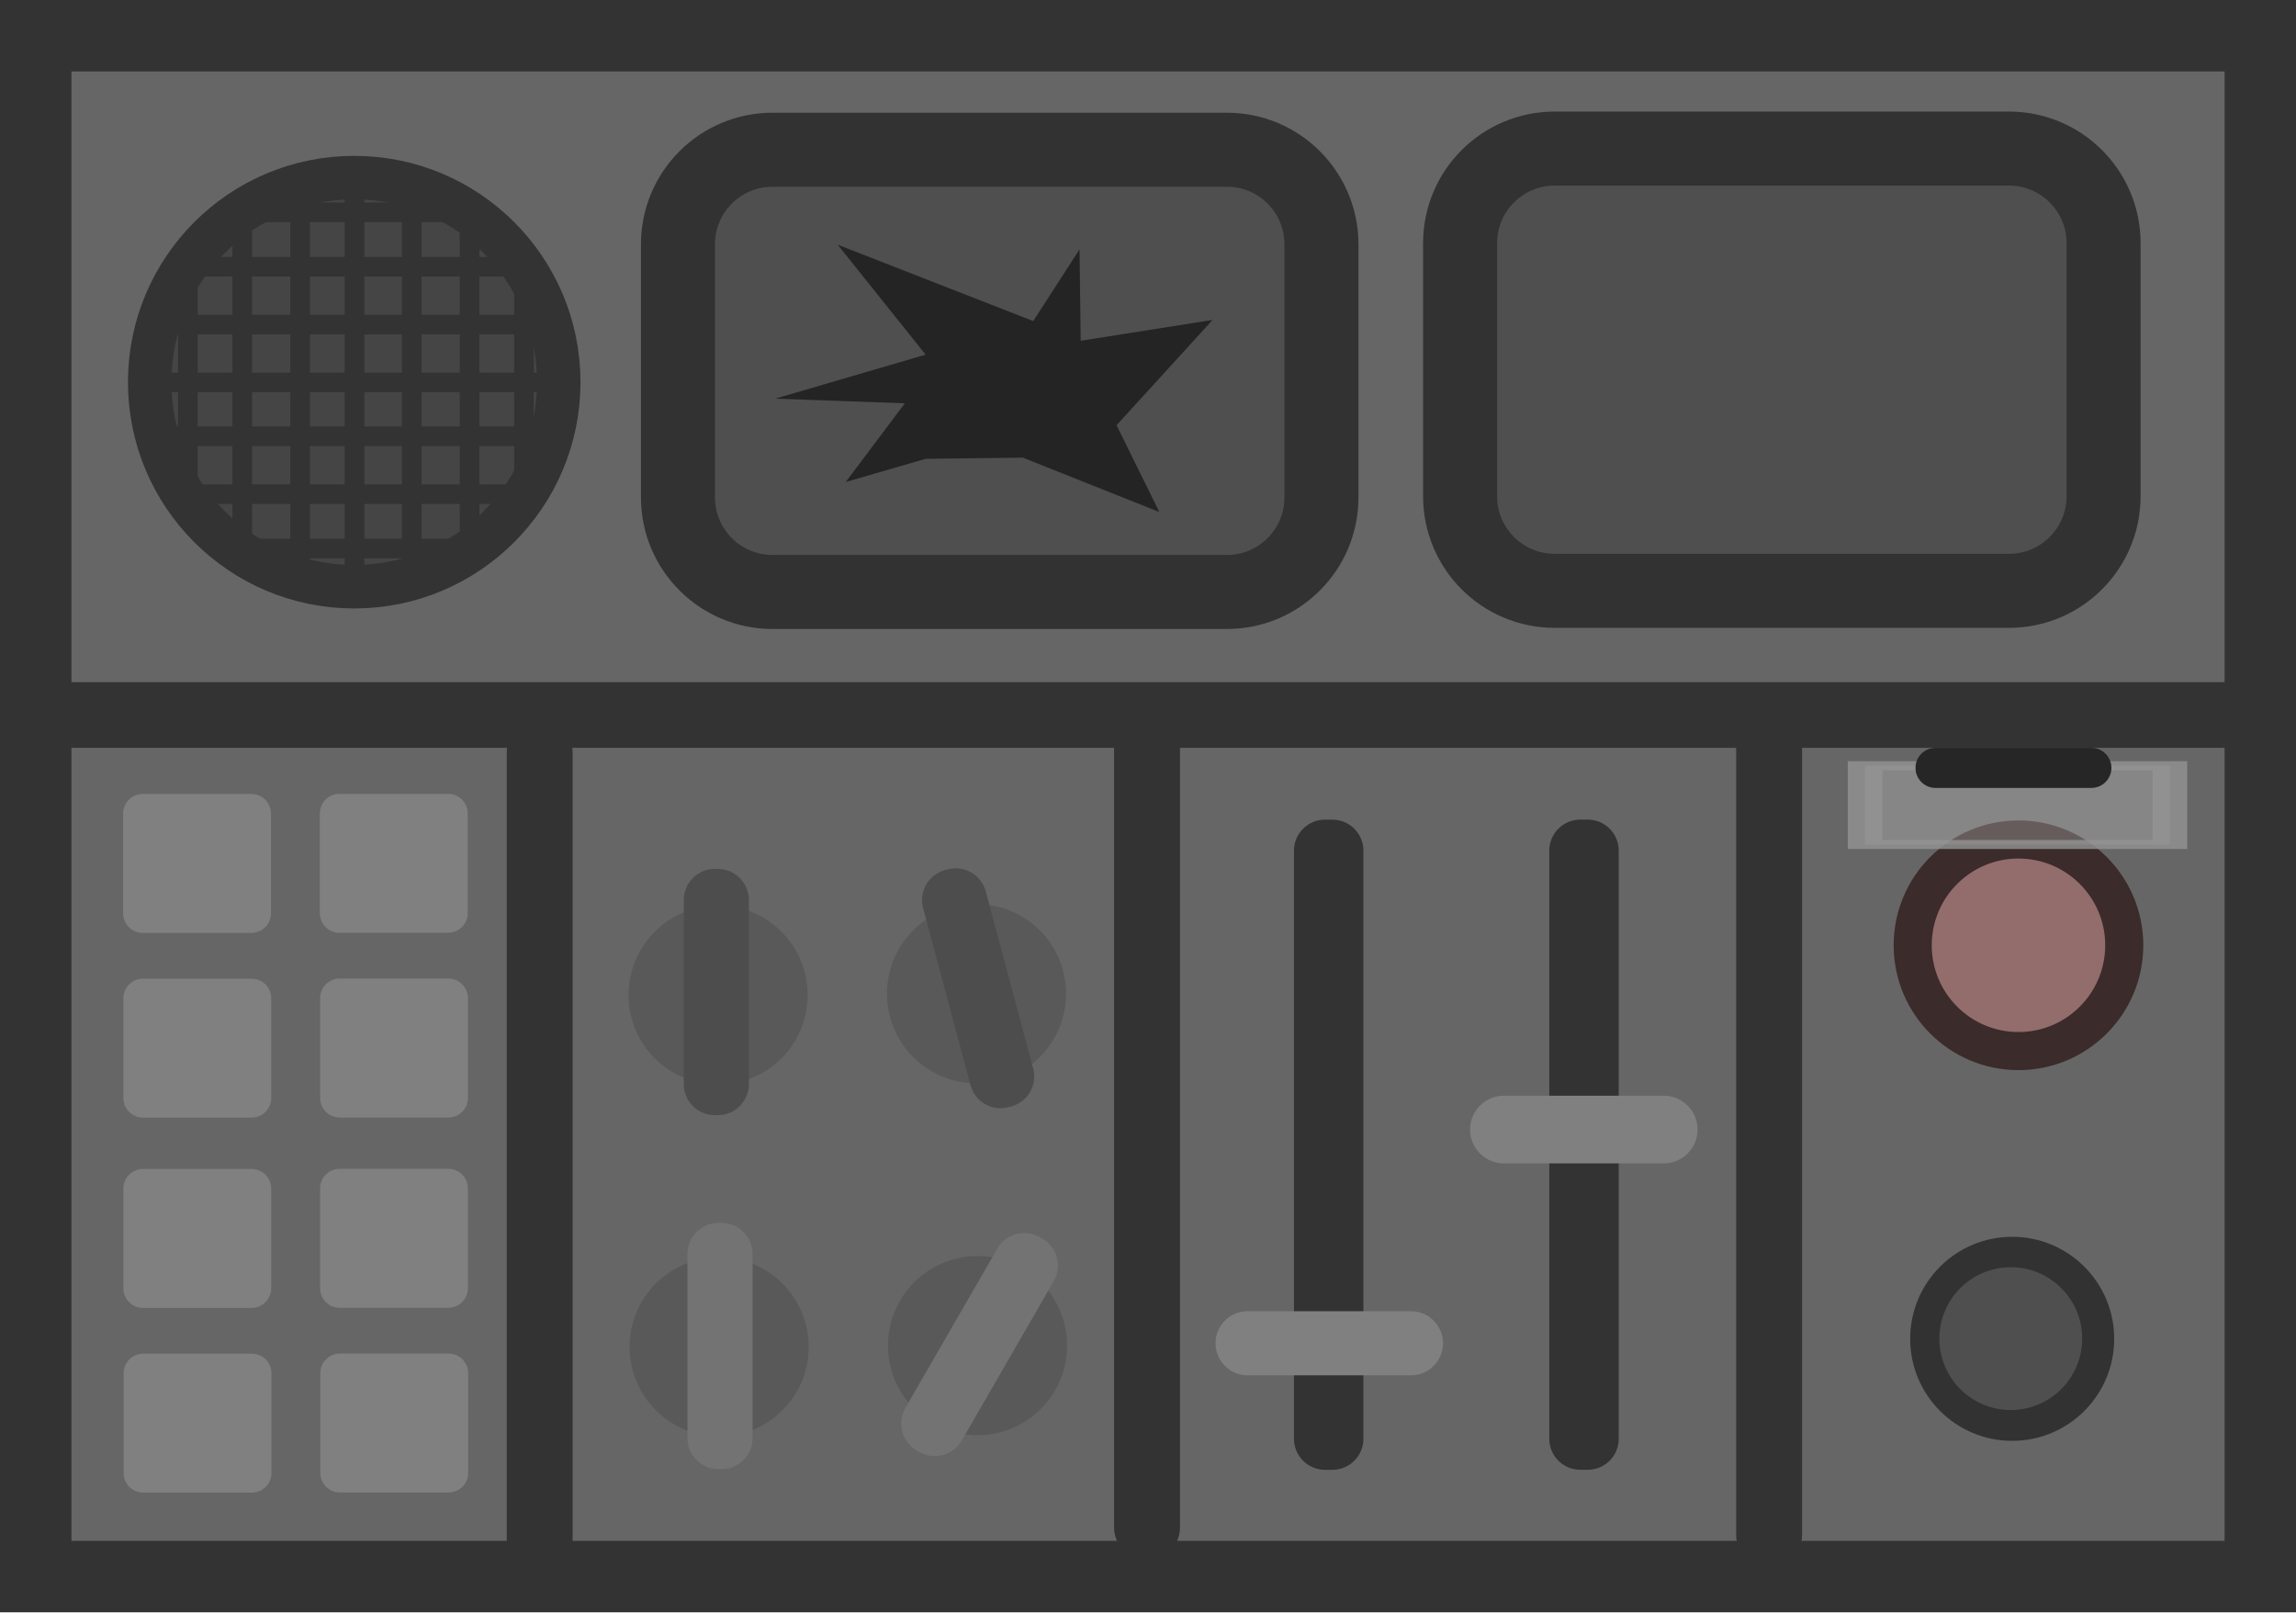
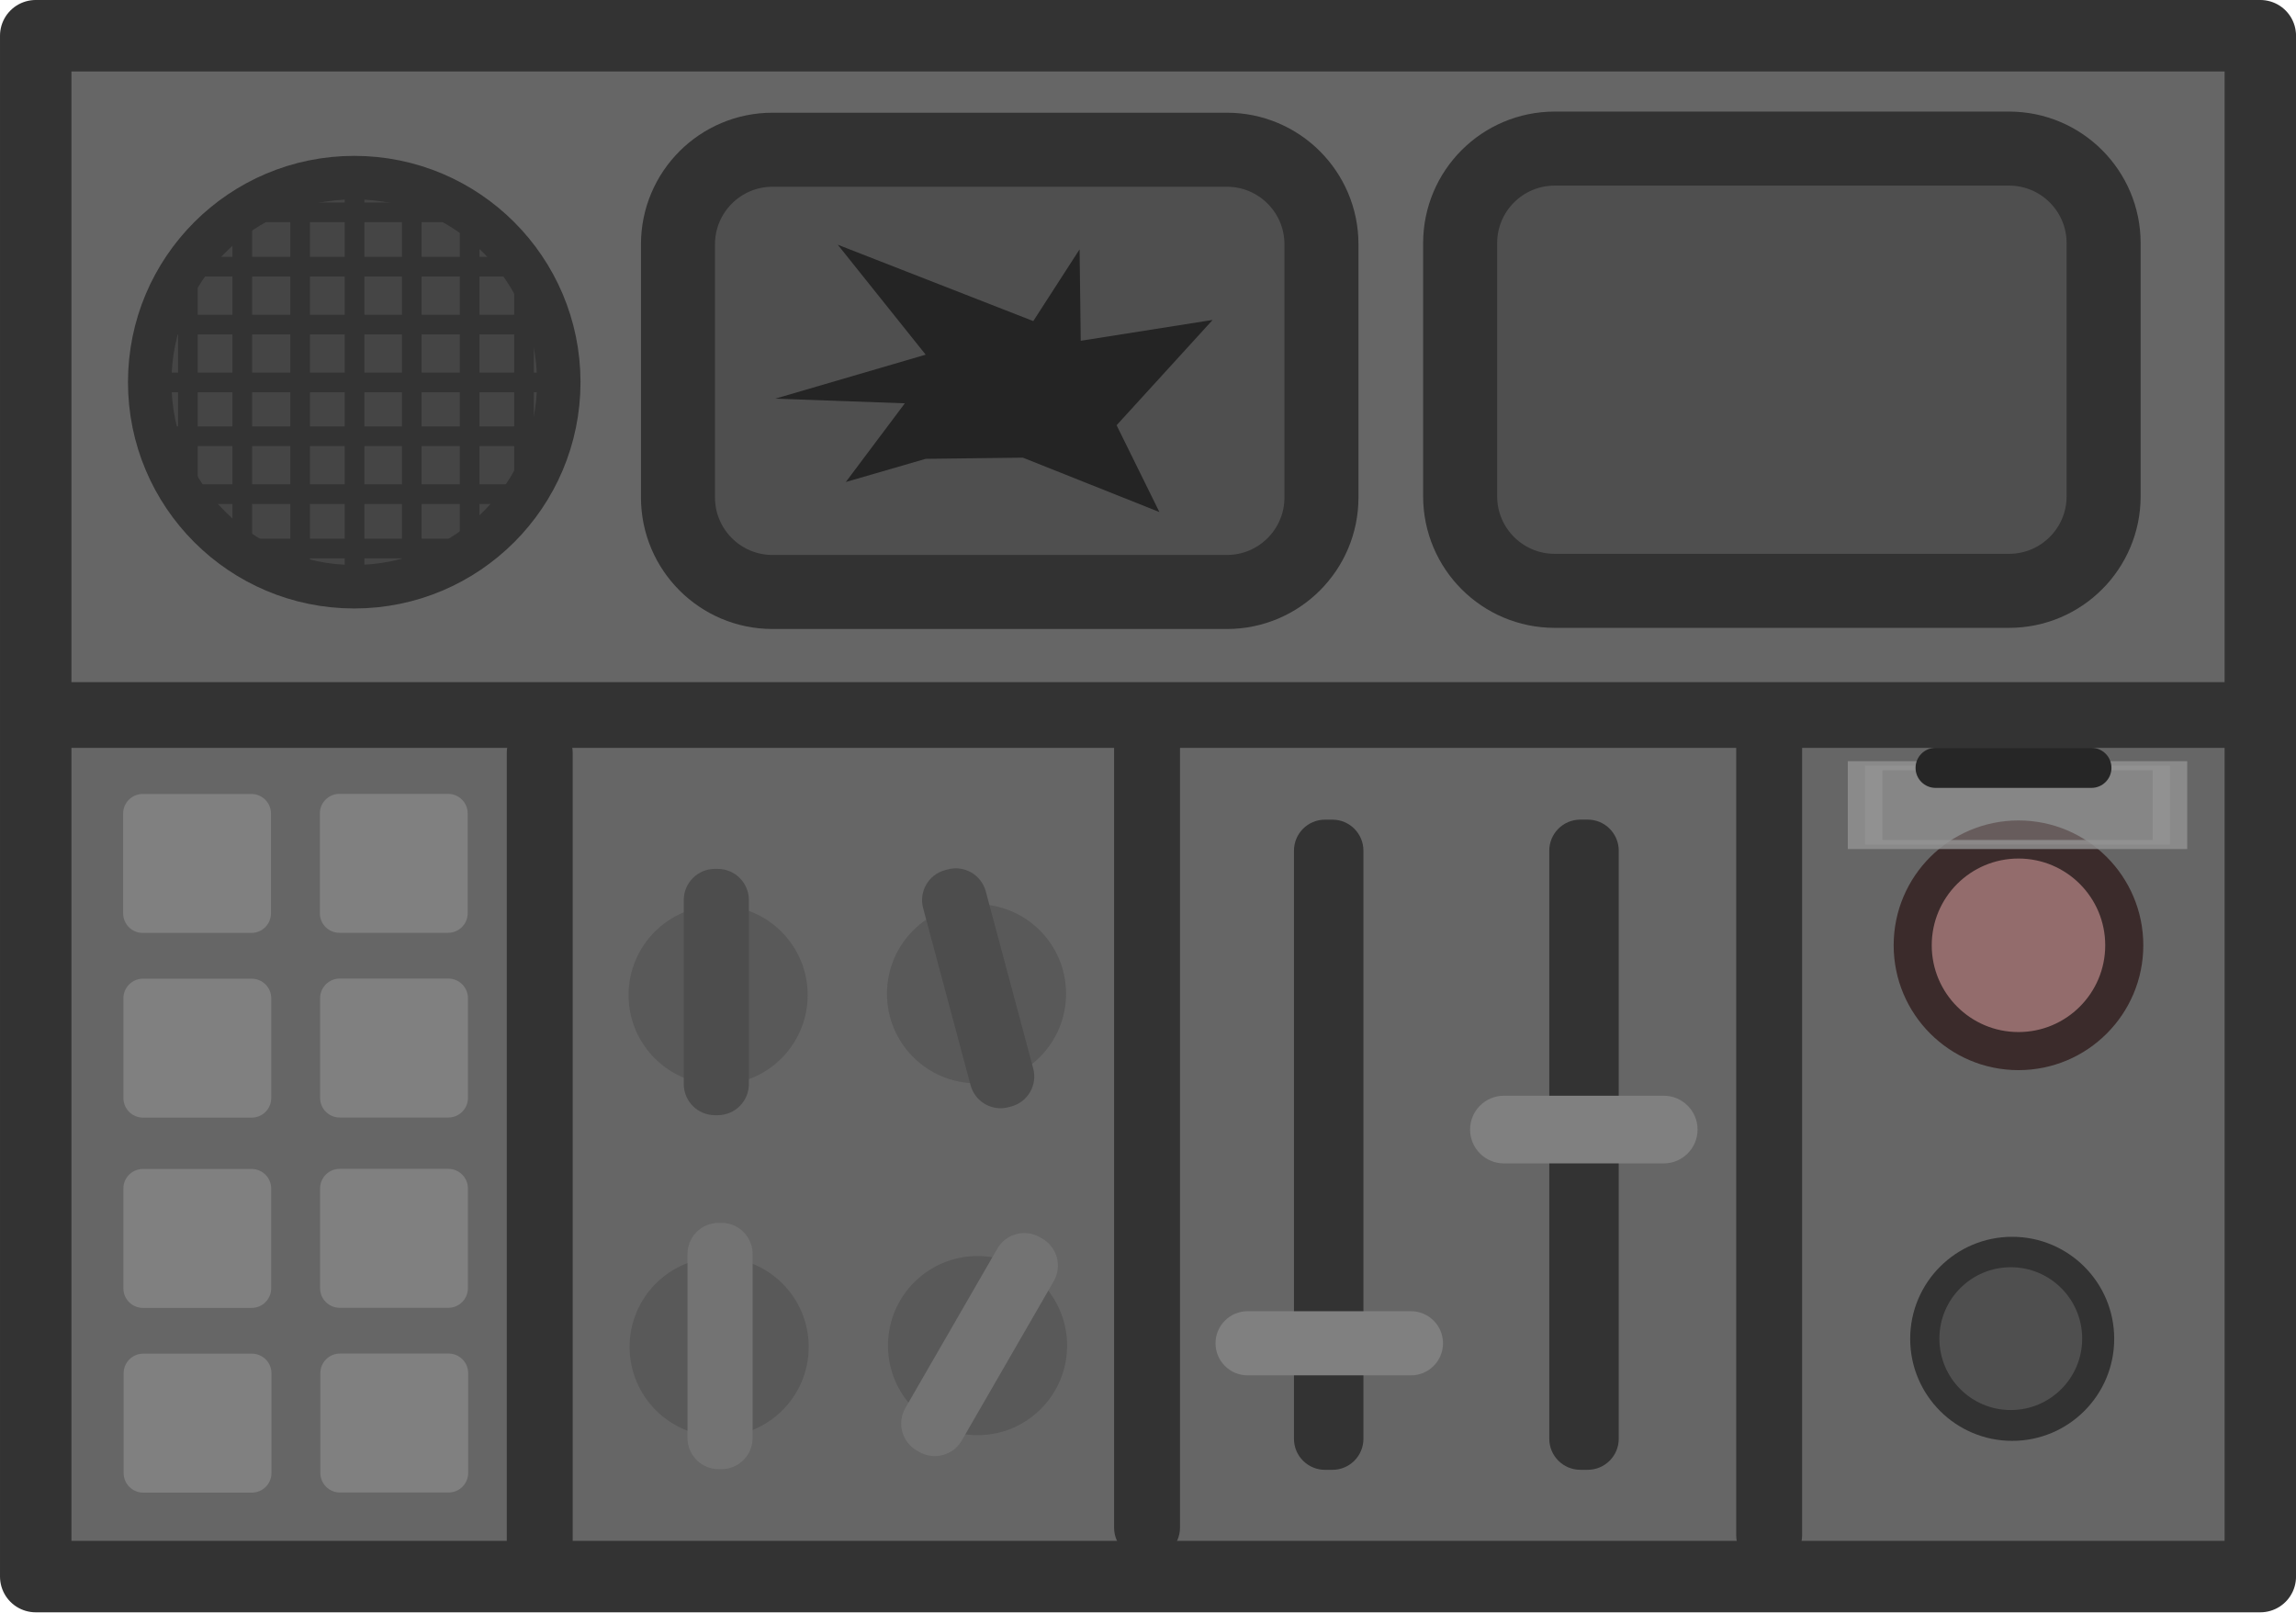
<svg xmlns="http://www.w3.org/2000/svg" width="227.896" height="160.007" viewBox="0 0 60.297 42.335" version="1.1" id="svg82545">
  <defs id="defs82542" />
  <g id="layer1" transform="translate(-76.14606,-153.2113)">
-     <g id="g91129" transform="translate(-5286.972,595.6758)">
-       <rect style="fill:#666666;fill-opacity:1;stroke:#333333;stroke-width:1.876;stroke-dasharray:none;stroke-opacity:1;paint-order:fill markers stroke;stop-color:#000000" id="rect55529-4" width="58.422" height="40.459" x="5364.056" y="-441.527" ry="0" />
-       <circle style="fill:#454545;fill-opacity:1;stroke:#333333;stroke-width:1.142;stroke-dasharray:none;stroke-opacity:1;paint-order:fill markers stroke;stop-color:#000000" id="path60773-1-2" cx="5372.421" cy="-432.43" r="5.371" />
-       <rect style="fill:#333333;fill-opacity:1;stroke:none;stroke-width:1.602;stroke-dasharray:none;stroke-opacity:1;paint-order:fill markers stroke;stop-color:#000000" id="rect63758-3" width="0.516" height="10.917" x="5372.171" y="-437.923" />
-       <rect style="fill:#333333;fill-opacity:1;stroke:none;stroke-width:1.602;stroke-dasharray:none;stroke-opacity:1;paint-order:fill markers stroke;stop-color:#000000" id="rect63758-8-7" width="0.516" height="10.917" x="432.165" y="5367.099" transform="rotate(-90)" />
-       <rect style="fill:#333333;fill-opacity:1;stroke:none;stroke-width:1.51;stroke-dasharray:none;stroke-opacity:1;paint-order:fill markers stroke;stop-color:#000000" id="rect63758-8-2-7" width="0.516" height="9.71" x="433.684" y="5367.424" transform="rotate(-90)" />
-       <rect style="fill:#333333;fill-opacity:1;stroke:none;stroke-width:1.482;stroke-dasharray:none;stroke-opacity:1;paint-order:fill markers stroke;stop-color:#000000" id="rect63758-8-2-5-8" width="0.516" height="9.345" x="435.203" y="5367.869" transform="rotate(-90)" />
-       <rect style="fill:#333333;fill-opacity:1;stroke:none;stroke-width:1.253;stroke-dasharray:none;stroke-opacity:1;paint-order:fill markers stroke;stop-color:#000000" id="rect63758-8-2-5-4-6" width="0.516" height="6.686" x="436.632" y="5369.206" transform="rotate(-90)" />
-       <rect style="fill:#333333;fill-opacity:1;stroke:none;stroke-width:1.51;stroke-dasharray:none;stroke-opacity:1;paint-order:fill markers stroke;stop-color:#000000" id="rect63758-8-2-3-6" width="0.516" height="9.71" x="-431.268" y="5367.51" transform="matrix(0,1,1,0,0,0)" />
-       <rect style="fill:#333333;fill-opacity:1;stroke:none;stroke-width:1.482;stroke-dasharray:none;stroke-opacity:1;paint-order:fill markers stroke;stop-color:#000000" id="rect63758-8-2-5-6-7" width="0.516" height="9.345" x="-429.748" y="5367.955" transform="matrix(0,1,1,0,0,0)" />
-       <rect style="fill:#333333;fill-opacity:1;stroke:none;stroke-width:1.253;stroke-dasharray:none;stroke-opacity:1;paint-order:fill markers stroke;stop-color:#000000" id="rect63758-8-2-5-4-4-8" width="0.516" height="6.686" x="-428.32" y="5369.292" transform="matrix(0,1,1,0,0,0)" />
-       <rect style="fill:#333333;fill-opacity:1;stroke:none;stroke-width:1.51;stroke-dasharray:none;stroke-opacity:1;paint-order:fill markers stroke;stop-color:#000000" id="rect63758-8-2-30-7" width="0.516" height="9.71" x="5370.742" y="-437.154" />
-       <rect style="fill:#333333;fill-opacity:1;stroke:none;stroke-width:1.482;stroke-dasharray:none;stroke-opacity:1;paint-order:fill markers stroke;stop-color:#000000" id="rect63758-8-2-5-7-2" width="0.516" height="9.345" x="5369.222" y="-437.234" />
-       <rect style="fill:#333333;fill-opacity:1;stroke:none;stroke-width:1.253;stroke-dasharray:none;stroke-opacity:1;paint-order:fill markers stroke;stop-color:#000000" id="rect63758-8-2-5-4-5-4" width="0.516" height="6.686" x="5367.794" y="-435.912" />
-       <rect style="fill:#333333;fill-opacity:1;stroke:none;stroke-width:1.51;stroke-dasharray:none;stroke-opacity:1;paint-order:fill markers stroke;stop-color:#000000" id="rect63758-8-2-3-1-4" width="0.516" height="9.71" x="-5374.19" y="-437.239" transform="scale(-1,1)" />
-       <rect style="fill:#333333;fill-opacity:1;stroke:none;stroke-width:1.482;stroke-dasharray:none;stroke-opacity:1;paint-order:fill markers stroke;stop-color:#000000" id="rect63758-8-2-5-6-5-7" width="0.516" height="9.345" x="-5375.709" y="-437.32" transform="scale(-1,1)" />
-       <rect style="fill:#333333;fill-opacity:1;stroke:none;stroke-width:1.253;stroke-dasharray:none;stroke-opacity:1;paint-order:fill markers stroke;stop-color:#000000" id="rect63758-8-2-5-4-4-3-2" width="0.516" height="6.686" x="-5377.137" y="-435.998" transform="scale(-1,1)" />
-       <rect style="fill:#333333;fill-opacity:1;stroke:none;stroke-width:2.873;stroke-dasharray:none;stroke-opacity:1;paint-order:fill markers stroke;stop-color:#000000" id="rect67632-1" width="59.678" height="1.725" x="5363.301" y="-424.553" />
-       <rect style="fill:#4f4f4f;fill-opacity:1;stroke:#323232;stroke-width:1.944;stroke-dasharray:none;stroke-opacity:1;paint-order:fill markers stroke;stop-color:#000000" id="rect69275-9" width="16.899" height="11.612" x="5380.923" y="-438.533" ry="2.483" />
-       <rect style="fill:#4f4f4f;fill-opacity:1;stroke:#323232;stroke-width:1.944;stroke-dasharray:none;stroke-opacity:1;paint-order:fill markers stroke;stop-color:#000000" id="rect69275-5-3" width="16.899" height="11.612" x="5401.463" y="-438.563" ry="2.483" />
-       <path style="fill:#242424;fill-opacity:1;stroke:none;stroke-width:1.705;stroke-dasharray:none;stroke-opacity:1;paint-order:fill markers stroke;stop-color:#000000" d="m 5387.427,-430.417 -2.097,0.608 1.55,-2.066 -3.403,-0.122 3.95,-1.155 -2.309,-2.887 5.135,2.005 1.216,-1.884 0.03,2.401 3.464,-0.547 -2.522,2.765 1.124,2.279 -3.586,-1.428 z" id="path74201-9" />
-       <rect style="fill:#808080;fill-opacity:1;stroke:none;stroke-width:1.856;stroke-dasharray:none;stroke-opacity:1;paint-order:fill markers stroke;stop-color:#000000" id="rect77159-3" width="3.882" height="3.648" x="5366.352" y="-421.617" ry="0.514" />
-       <rect style="fill:#808080;fill-opacity:1;stroke:none;stroke-width:1.856;stroke-dasharray:none;stroke-opacity:1;paint-order:fill markers stroke;stop-color:#000000" id="rect77159-2-3" width="3.882" height="3.648" x="5371.518" y="-421.62" ry="0.514" />
-       <rect style="fill:#808080;fill-opacity:1;stroke:none;stroke-width:1.856;stroke-dasharray:none;stroke-opacity:1;paint-order:fill markers stroke;stop-color:#000000" id="rect77159-20-1" width="3.882" height="3.648" x="5366.359" y="-416.767" ry="0.514" />
-       <rect style="fill:#808080;fill-opacity:1;stroke:none;stroke-width:1.856;stroke-dasharray:none;stroke-opacity:1;paint-order:fill markers stroke;stop-color:#000000" id="rect77159-2-0-2" width="3.882" height="3.648" x="5371.525" y="-416.77" ry="0.514" />
-       <rect style="fill:#808080;fill-opacity:1;stroke:none;stroke-width:1.856;stroke-dasharray:none;stroke-opacity:1;paint-order:fill markers stroke;stop-color:#000000" id="rect77159-0-4" width="3.882" height="3.648" x="5366.358" y="-411.771" ry="0.514" />
-       <rect style="fill:#808080;fill-opacity:1;stroke:none;stroke-width:1.856;stroke-dasharray:none;stroke-opacity:1;paint-order:fill markers stroke;stop-color:#000000" id="rect77159-2-4-3" width="3.882" height="3.648" x="5371.524" y="-411.774" ry="0.514" />
-       <rect style="fill:#808080;fill-opacity:1;stroke:none;stroke-width:1.856;stroke-dasharray:none;stroke-opacity:1;paint-order:fill markers stroke;stop-color:#000000" id="rect77159-20-6-9" width="3.882" height="3.648" x="5366.365" y="-406.921" ry="0.514" />
-       <rect style="fill:#808080;fill-opacity:1;stroke:none;stroke-width:1.856;stroke-dasharray:none;stroke-opacity:1;paint-order:fill markers stroke;stop-color:#000000" id="rect77159-2-0-7-8" width="3.882" height="3.648" x="5371.531" y="-406.924" ry="0.514" />
-       <circle style="fill:#595959;fill-opacity:1;stroke:none;stroke-width:2.694;stroke-dasharray:none;stroke-opacity:1;paint-order:fill markers stroke;stop-color:#000000" id="path78770-5" cx="5381.977" cy="-416.338" r="2.352" />
-       <circle style="fill:#595959;fill-opacity:1;stroke:none;stroke-width:2.694;stroke-dasharray:none;stroke-opacity:1;paint-order:fill markers stroke;stop-color:#000000" id="path78770-3-4" cx="5382.004" cy="-407.099" r="2.352" />
-       <circle style="fill:#595959;fill-opacity:1;stroke:none;stroke-width:2.694;stroke-dasharray:none;stroke-opacity:1;paint-order:fill markers stroke;stop-color:#000000" id="path78770-0-1" cx="5388.763" cy="-416.372" r="2.352" />
-       <circle style="fill:#595959;fill-opacity:1;stroke:none;stroke-width:2.694;stroke-dasharray:none;stroke-opacity:1;paint-order:fill markers stroke;stop-color:#000000" id="path78770-3-6-1" cx="5388.79" cy="-407.133" r="2.352" />
-       <rect style="fill:#4d4d4d;fill-opacity:1;stroke:none;stroke-width:2.95;stroke-dasharray:none;stroke-opacity:1;paint-order:fill markers stroke;stop-color:#000000" id="rect81218-0" width="1.71" height="6.467" x="5381.075" y="-419.65" ry="0.818" />
-       <rect style="fill:#4d4d4d;fill-opacity:1;stroke:none;stroke-width:2.939;stroke-dasharray:none;stroke-opacity:1;paint-order:fill markers stroke;stop-color:#000000" id="rect81218-2-2" width="1.703" height="6.444" x="5312.137" y="989.181" ry="0.815" transform="rotate(-15)" />
-       <rect style="fill:#737373;fill-opacity:1;stroke:none;stroke-width:2.95;stroke-dasharray:none;stroke-opacity:1;paint-order:fill markers stroke;stop-color:#000000" id="rect81218-9-7" width="1.71" height="6.467" x="5381.172" y="-410.355" ry="0.818" />
-       <rect style="fill:#737373;fill-opacity:1;stroke:none;stroke-width:2.95;stroke-dasharray:none;stroke-opacity:1;paint-order:fill markers stroke;stop-color:#000000" id="rect81218-7-7" width="1.71" height="6.467" x="4462.44" y="-3050.266" ry="0.818" transform="rotate(30)" />
-       <rect style="fill:#333333;fill-opacity:1;stroke:none;stroke-width:1.856;stroke-dasharray:none;stroke-opacity:1;paint-order:fill markers stroke;stop-color:#000000" id="rect81429-8" width="1.731" height="22.357" x="5376.426" y="-423.516" ry="0.815" />
-       <rect style="fill:#333333;fill-opacity:1;stroke:none;stroke-width:1.856;stroke-dasharray:none;stroke-opacity:1;paint-order:fill markers stroke;stop-color:#000000" id="rect81429-5-1" width="1.731" height="22.357" x="5392.376" y="-423.895" ry="0.815" />
-       <rect style="fill:#333333;fill-opacity:1;stroke:none;stroke-width:1.856;stroke-dasharray:none;stroke-opacity:1;paint-order:fill markers stroke;stop-color:#000000" id="rect81429-5-5-9" width="1.731" height="22.357" x="5408.713" y="-423.696" ry="0.815" />
-       <rect style="fill:#333333;fill-opacity:1;stroke:none;stroke-width:1.856;stroke-dasharray:none;stroke-opacity:1;paint-order:fill markers stroke;stop-color:#000000" id="rect82206-0" width="1.824" height="17.072" x="5397.1" y="-420.943" ry="0.815" />
-       <rect style="fill:#333333;fill-opacity:1;stroke:none;stroke-width:1.856;stroke-dasharray:none;stroke-opacity:1;paint-order:fill markers stroke;stop-color:#000000" id="rect82206-6-1" width="1.824" height="17.072" x="5403.805" y="-420.944" ry="0.815" />
-       <rect style="fill:#808080;fill-opacity:1;stroke:none;stroke-width:2.089;stroke-dasharray:none;stroke-opacity:1;paint-order:fill markers stroke;stop-color:#000000" id="rect82237-7" width="5.974" height="1.684" x="5395.04" y="-408.036" ry="0.842" />
-       <rect style="fill:#808080;fill-opacity:1;stroke:none;stroke-width:2.146;stroke-dasharray:none;stroke-opacity:1;paint-order:fill markers stroke;stop-color:#000000" id="rect82237-0-5" width="5.974" height="1.777" x="5401.725" y="-413.694" ry="0.889" />
-       <circle style="fill:#936c6c;fill-opacity:1;stroke:#3b2b2b;stroke-width:1;stroke-dasharray:none;stroke-opacity:1;paint-order:fill markers stroke;stop-color:#000000" id="path83044-4" cx="5416.127" cy="-417.644" r="2.778" />
-       <g id="layer1-1-6-9-8-9-0" transform="matrix(0,0.2705787,1.036569,0,5296.751,-450.1352)" style="paint-order:normal">
-         <rect style="display:inline;fill:#cecfcf;fill-opacity:0.3;stroke:#949494;stroke-width:0.877;stroke-miterlimit:4;stroke-dasharray:none;stroke-opacity:0.8;paint-order:normal" id="rect13766-7-8-3-0-0-7" width="7.723" height="7.646" x="111.278" y="-110.301" ry="0.411" transform="rotate(90)" rx="0" />
-       </g>
-       <circle style="fill:#323232;fill-opacity:1;stroke:none;stroke-width:1;stroke-dasharray:none;stroke-opacity:0.8;paint-order:fill markers stroke;stop-color:#000000" id="path87164-0" cx="5415.962" cy="-407.311" r="2.679" />
-       <circle style="fill:#4f4f4f;fill-opacity:1;stroke:none;stroke-width:0.914;stroke-dasharray:none;stroke-opacity:0.8;paint-order:fill markers stroke;stop-color:#000000" id="path87961-8" cx="5415.925" cy="-407.316" r="1.875" />
-       <rect style="fill:#262626;fill-opacity:1;stroke:none;stroke-width:2.025;stroke-dasharray:none;stroke-opacity:0.8;paint-order:fill markers stroke;stop-color:#000000" id="rect84240-8" width="5.145" height="1.052" x="5413.423" y="421.776" transform="scale(1,-1)" ry="0.526" />
+     <rect style="fill:#666666;fill-opacity:1;stroke:#333333;stroke-width:1.876;stroke-dasharray:none;stroke-opacity:1;paint-order:fill markers stroke;stop-color:#000000;stroke-linejoin:round" id="rect55529-4" width="58.422" height="40.459" x="77.084" y="154.149" ry="0" />
+     <circle style="fill:#454545;fill-opacity:1;stroke:#333333;stroke-width:1.142;stroke-dasharray:none;stroke-opacity:1;paint-order:fill markers stroke;stop-color:#000000" id="path60773-1-2" cx="85.449" cy="163.246" r="5.371" />
+     <rect style="fill:#333333;fill-opacity:1;stroke:none;stroke-width:1.602;stroke-dasharray:none;stroke-opacity:1;paint-order:fill markers stroke;stop-color:#000000" id="rect63758-3" width="0.516" height="10.917" x="85.199" y="157.752" />
+     <rect style="fill:#333333;fill-opacity:1;stroke:none;stroke-width:1.602;stroke-dasharray:none;stroke-opacity:1;paint-order:fill markers stroke;stop-color:#000000" id="rect63758-8-7" width="0.516" height="10.917" x="-163.511" y="80.127" transform="rotate(-90)" />
+     <rect style="fill:#333333;fill-opacity:1;stroke:none;stroke-width:1.51;stroke-dasharray:none;stroke-opacity:1;paint-order:fill markers stroke;stop-color:#000000" id="rect63758-8-2-7" width="0.516" height="9.71" x="-161.992" y="80.453" transform="rotate(-90)" />
+     <rect style="fill:#333333;fill-opacity:1;stroke:none;stroke-width:1.482;stroke-dasharray:none;stroke-opacity:1;paint-order:fill markers stroke;stop-color:#000000" id="rect63758-8-2-5-8" width="0.516" height="9.345" x="-160.472" y="80.897" transform="rotate(-90)" />
+     <rect style="fill:#333333;fill-opacity:1;stroke:none;stroke-width:1.253;stroke-dasharray:none;stroke-opacity:1;paint-order:fill markers stroke;stop-color:#000000" id="rect63758-8-2-5-4-6" width="0.516" height="6.686" x="-159.044" y="82.234" transform="rotate(-90)" />
+     <rect style="fill:#333333;fill-opacity:1;stroke:none;stroke-width:1.51;stroke-dasharray:none;stroke-opacity:1;paint-order:fill markers stroke;stop-color:#000000" id="rect63758-8-2-3-6" width="0.516" height="9.71" x="164.408" y="80.539" transform="matrix(0,1,1,0,0,0)" />
+     <rect style="fill:#333333;fill-opacity:1;stroke:none;stroke-width:1.482;stroke-dasharray:none;stroke-opacity:1;paint-order:fill markers stroke;stop-color:#000000" id="rect63758-8-2-5-6-7" width="0.516" height="9.345" x="165.928" y="80.983" transform="matrix(0,1,1,0,0,0)" />
+     <rect style="fill:#333333;fill-opacity:1;stroke:none;stroke-width:1.253;stroke-dasharray:none;stroke-opacity:1;paint-order:fill markers stroke;stop-color:#000000" id="rect63758-8-2-5-4-4-8" width="0.516" height="6.686" x="167.356" y="82.32" transform="matrix(0,1,1,0,0,0)" />
+     <rect style="fill:#333333;fill-opacity:1;stroke:none;stroke-width:1.51;stroke-dasharray:none;stroke-opacity:1;paint-order:fill markers stroke;stop-color:#000000" id="rect63758-8-2-30-7" width="0.516" height="9.71" x="83.77" y="158.522" />
+     <rect style="fill:#333333;fill-opacity:1;stroke:none;stroke-width:1.482;stroke-dasharray:none;stroke-opacity:1;paint-order:fill markers stroke;stop-color:#000000" id="rect63758-8-2-5-7-2" width="0.516" height="9.345" x="82.25" y="158.442" />
+     <rect style="fill:#333333;fill-opacity:1;stroke:none;stroke-width:1.253;stroke-dasharray:none;stroke-opacity:1;paint-order:fill markers stroke;stop-color:#000000" id="rect63758-8-2-5-4-5-4" width="0.516" height="6.686" x="80.823" y="159.763" />
+     <rect style="fill:#333333;fill-opacity:1;stroke:none;stroke-width:1.51;stroke-dasharray:none;stroke-opacity:1;paint-order:fill markers stroke;stop-color:#000000" id="rect63758-8-2-3-1-4" width="0.516" height="9.71" x="-87.218" y="158.436" transform="scale(-1,1)" />
+     <rect style="fill:#333333;fill-opacity:1;stroke:none;stroke-width:1.482;stroke-dasharray:none;stroke-opacity:1;paint-order:fill markers stroke;stop-color:#000000" id="rect63758-8-2-5-6-5-7" width="0.516" height="9.345" x="-88.737" y="158.356" transform="scale(-1,1)" />
+     <rect style="fill:#333333;fill-opacity:1;stroke:none;stroke-width:1.253;stroke-dasharray:none;stroke-opacity:1;paint-order:fill markers stroke;stop-color:#000000" id="rect63758-8-2-5-4-4-3-2" width="0.516" height="6.686" x="-90.166" y="159.678" transform="scale(-1,1)" />
+     <rect style="fill:#333333;fill-opacity:1;stroke:none;stroke-width:2.873;stroke-dasharray:none;stroke-opacity:1;paint-order:fill markers stroke;stop-color:#000000" id="rect67632-1" width="59.678" height="1.725" x="76.329" y="171.123" />
+     <rect style="fill:#4f4f4f;fill-opacity:1;stroke:#323232;stroke-width:1.944;stroke-dasharray:none;stroke-opacity:1;paint-order:fill markers stroke;stop-color:#000000" id="rect69275-9" width="16.899" height="11.612" x="93.951" y="157.143" ry="2.483" />
+     <rect style="fill:#4f4f4f;fill-opacity:1;stroke:#323232;stroke-width:1.944;stroke-dasharray:none;stroke-opacity:1;paint-order:fill markers stroke;stop-color:#000000" id="rect69275-5-3" width="16.899" height="11.612" x="114.492" y="157.113" ry="2.483" />
+     <path style="fill:#242424;fill-opacity:1;stroke:none;stroke-width:1.705;stroke-dasharray:none;stroke-opacity:1;paint-order:fill markers stroke;stop-color:#000000" d="m 100.456,165.259 -2.097,0.608 1.55,-2.066 -3.403,-0.122 3.95,-1.155 -2.309,-2.887 5.135,2.005 1.216,-1.884 0.03,2.401 3.464,-0.547 -2.522,2.765 1.124,2.279 -3.586,-1.428 z" id="path74201-9" />
+     <rect style="fill:#808080;fill-opacity:1;stroke:none;stroke-width:1.856;stroke-dasharray:none;stroke-opacity:1;paint-order:fill markers stroke;stop-color:#000000" id="rect77159-3" width="3.882" height="3.648" x="79.38" y="174.059" ry="0.514" />
+     <rect style="fill:#808080;fill-opacity:1;stroke:none;stroke-width:1.856;stroke-dasharray:none;stroke-opacity:1;paint-order:fill markers stroke;stop-color:#000000" id="rect77159-2-3" width="3.882" height="3.648" x="84.546" y="174.056" ry="0.514" />
+     <rect style="fill:#808080;fill-opacity:1;stroke:none;stroke-width:1.856;stroke-dasharray:none;stroke-opacity:1;paint-order:fill markers stroke;stop-color:#000000" id="rect77159-20-1" width="3.882" height="3.648" x="79.387" y="178.909" ry="0.514" />
+     <rect style="fill:#808080;fill-opacity:1;stroke:none;stroke-width:1.856;stroke-dasharray:none;stroke-opacity:1;paint-order:fill markers stroke;stop-color:#000000" id="rect77159-2-0-2" width="3.882" height="3.648" x="84.553" y="178.906" ry="0.514" />
+     <rect style="fill:#808080;fill-opacity:1;stroke:none;stroke-width:1.856;stroke-dasharray:none;stroke-opacity:1;paint-order:fill markers stroke;stop-color:#000000" id="rect77159-0-4" width="3.882" height="3.648" x="79.386" y="183.905" ry="0.514" />
+     <rect style="fill:#808080;fill-opacity:1;stroke:none;stroke-width:1.856;stroke-dasharray:none;stroke-opacity:1;paint-order:fill markers stroke;stop-color:#000000" id="rect77159-2-4-3" width="3.882" height="3.648" x="84.552" y="183.902" ry="0.514" />
+     <rect style="fill:#808080;fill-opacity:1;stroke:none;stroke-width:1.856;stroke-dasharray:none;stroke-opacity:1;paint-order:fill markers stroke;stop-color:#000000" id="rect77159-20-6-9" width="3.882" height="3.648" x="79.393" y="188.755" ry="0.514" />
+     <rect style="fill:#808080;fill-opacity:1;stroke:none;stroke-width:1.856;stroke-dasharray:none;stroke-opacity:1;paint-order:fill markers stroke;stop-color:#000000" id="rect77159-2-0-7-8" width="3.882" height="3.648" x="84.559" y="188.752" ry="0.514" />
+     <circle style="fill:#595959;fill-opacity:1;stroke:none;stroke-width:2.694;stroke-dasharray:none;stroke-opacity:1;paint-order:fill markers stroke;stop-color:#000000" id="path78770-5" cx="95.005" cy="179.338" r="2.352" />
+     <circle style="fill:#595959;fill-opacity:1;stroke:none;stroke-width:2.694;stroke-dasharray:none;stroke-opacity:1;paint-order:fill markers stroke;stop-color:#000000" id="path78770-3-4" cx="95.032" cy="188.577" r="2.352" />
+     <circle style="fill:#595959;fill-opacity:1;stroke:none;stroke-width:2.694;stroke-dasharray:none;stroke-opacity:1;paint-order:fill markers stroke;stop-color:#000000" id="path78770-0-1" cx="101.791" cy="179.304" r="2.352" />
+     <circle style="fill:#595959;fill-opacity:1;stroke:none;stroke-width:2.694;stroke-dasharray:none;stroke-opacity:1;paint-order:fill markers stroke;stop-color:#000000" id="path78770-3-6-1" cx="101.818" cy="188.543" r="2.352" />
+     <rect style="fill:#4d4d4d;fill-opacity:1;stroke:none;stroke-width:2.95;stroke-dasharray:none;stroke-opacity:1;paint-order:fill markers stroke;stop-color:#000000" id="rect81218-0" width="1.71" height="6.467" x="94.103" y="176.026" ry="0.818" />
+     <rect style="fill:#4d4d4d;fill-opacity:1;stroke:none;stroke-width:2.939;stroke-dasharray:none;stroke-opacity:1;paint-order:fill markers stroke;stop-color:#000000" id="rect81218-2-2" width="1.703" height="6.444" x="51.143" y="196.191" ry="0.815" transform="rotate(-15)" />
+     <rect style="fill:#737373;fill-opacity:1;stroke:none;stroke-width:2.95;stroke-dasharray:none;stroke-opacity:1;paint-order:fill markers stroke;stop-color:#000000" id="rect81218-9-7" width="1.71" height="6.467" x="94.201" y="185.32" ry="0.818" />
+     <rect style="fill:#737373;fill-opacity:1;stroke:none;stroke-width:2.95;stroke-dasharray:none;stroke-opacity:1;paint-order:fill markers stroke;stop-color:#000000" id="rect81218-7-7" width="1.71" height="6.467" x="181.626" y="109.091" ry="0.818" transform="rotate(30)" />
+     <rect style="fill:#333333;fill-opacity:1;stroke:none;stroke-width:1.856;stroke-dasharray:none;stroke-opacity:1;paint-order:fill markers stroke;stop-color:#000000" id="rect81429-8" width="1.731" height="22.357" x="89.455" y="172.16" ry="0.815" />
+     <rect style="fill:#333333;fill-opacity:1;stroke:none;stroke-width:1.856;stroke-dasharray:none;stroke-opacity:1;paint-order:fill markers stroke;stop-color:#000000" id="rect81429-5-1" width="1.731" height="22.357" x="105.404" y="171.781" ry="0.815" />
+     <rect style="fill:#333333;fill-opacity:1;stroke:none;stroke-width:1.856;stroke-dasharray:none;stroke-opacity:1;paint-order:fill markers stroke;stop-color:#000000" id="rect81429-5-5-9" width="1.731" height="22.357" x="121.742" y="171.979" ry="0.815" />
+     <rect style="fill:#333333;fill-opacity:1;stroke:none;stroke-width:1.856;stroke-dasharray:none;stroke-opacity:1;paint-order:fill markers stroke;stop-color:#000000" id="rect82206-0" width="1.824" height="17.072" x="110.128" y="174.733" ry="0.815" />
+     <rect style="fill:#333333;fill-opacity:1;stroke:none;stroke-width:1.856;stroke-dasharray:none;stroke-opacity:1;paint-order:fill markers stroke;stop-color:#000000" id="rect82206-6-1" width="1.824" height="17.072" x="116.833" y="174.732" ry="0.815" />
+     <rect style="fill:#808080;fill-opacity:1;stroke:none;stroke-width:2.089;stroke-dasharray:none;stroke-opacity:1;paint-order:fill markers stroke;stop-color:#000000" id="rect82237-7" width="5.974" height="1.684" x="108.068" y="187.64" ry="0.842" />
+     <rect style="fill:#808080;fill-opacity:1;stroke:none;stroke-width:2.146;stroke-dasharray:none;stroke-opacity:1;paint-order:fill markers stroke;stop-color:#000000" id="rect82237-0-5" width="5.974" height="1.777" x="114.753" y="181.982" ry="0.889" />
+     <circle style="fill:#936c6c;fill-opacity:1;stroke:#3b2b2b;stroke-width:1;stroke-dasharray:none;stroke-opacity:1;paint-order:fill markers stroke;stop-color:#000000" id="path83044-4" cx="129.155" cy="178.032" r="2.778" />
+     <g id="layer1-1-6-9-8-9-0" transform="matrix(0,0.2705787,1.036569,0,9.7793,145.5407)" style="paint-order:normal">
+       <rect style="display:inline;fill:#cecfcf;fill-opacity:0.3;stroke:#949494;stroke-width:0.877;stroke-miterlimit:4;stroke-dasharray:none;stroke-opacity:0.8;paint-order:normal" id="rect13766-7-8-3-0-0-7" width="7.723" height="7.646" x="111.278" y="-110.301" ry="0.411" transform="rotate(90)" rx="0" />
    </g>
+     <circle style="fill:#323232;fill-opacity:1;stroke:none;stroke-width:1;stroke-dasharray:none;stroke-opacity:0.8;paint-order:fill markers stroke;stop-color:#000000" id="path87164-0" cx="128.99" cy="188.365" r="2.679" />
+     <circle style="fill:#4f4f4f;fill-opacity:1;stroke:none;stroke-width:0.914;stroke-dasharray:none;stroke-opacity:0.8;paint-order:fill markers stroke;stop-color:#000000" id="path87961-8" cx="128.953" cy="188.36" r="1.875" />
+     <rect style="fill:#262626;fill-opacity:1;stroke:none;stroke-width:2.025;stroke-dasharray:none;stroke-opacity:0.8;paint-order:fill markers stroke;stop-color:#000000" id="rect84240-8" width="5.145" height="1.052" x="126.452" y="-173.899" transform="scale(1,-1)" ry="0.526" />
  </g>
</svg>
